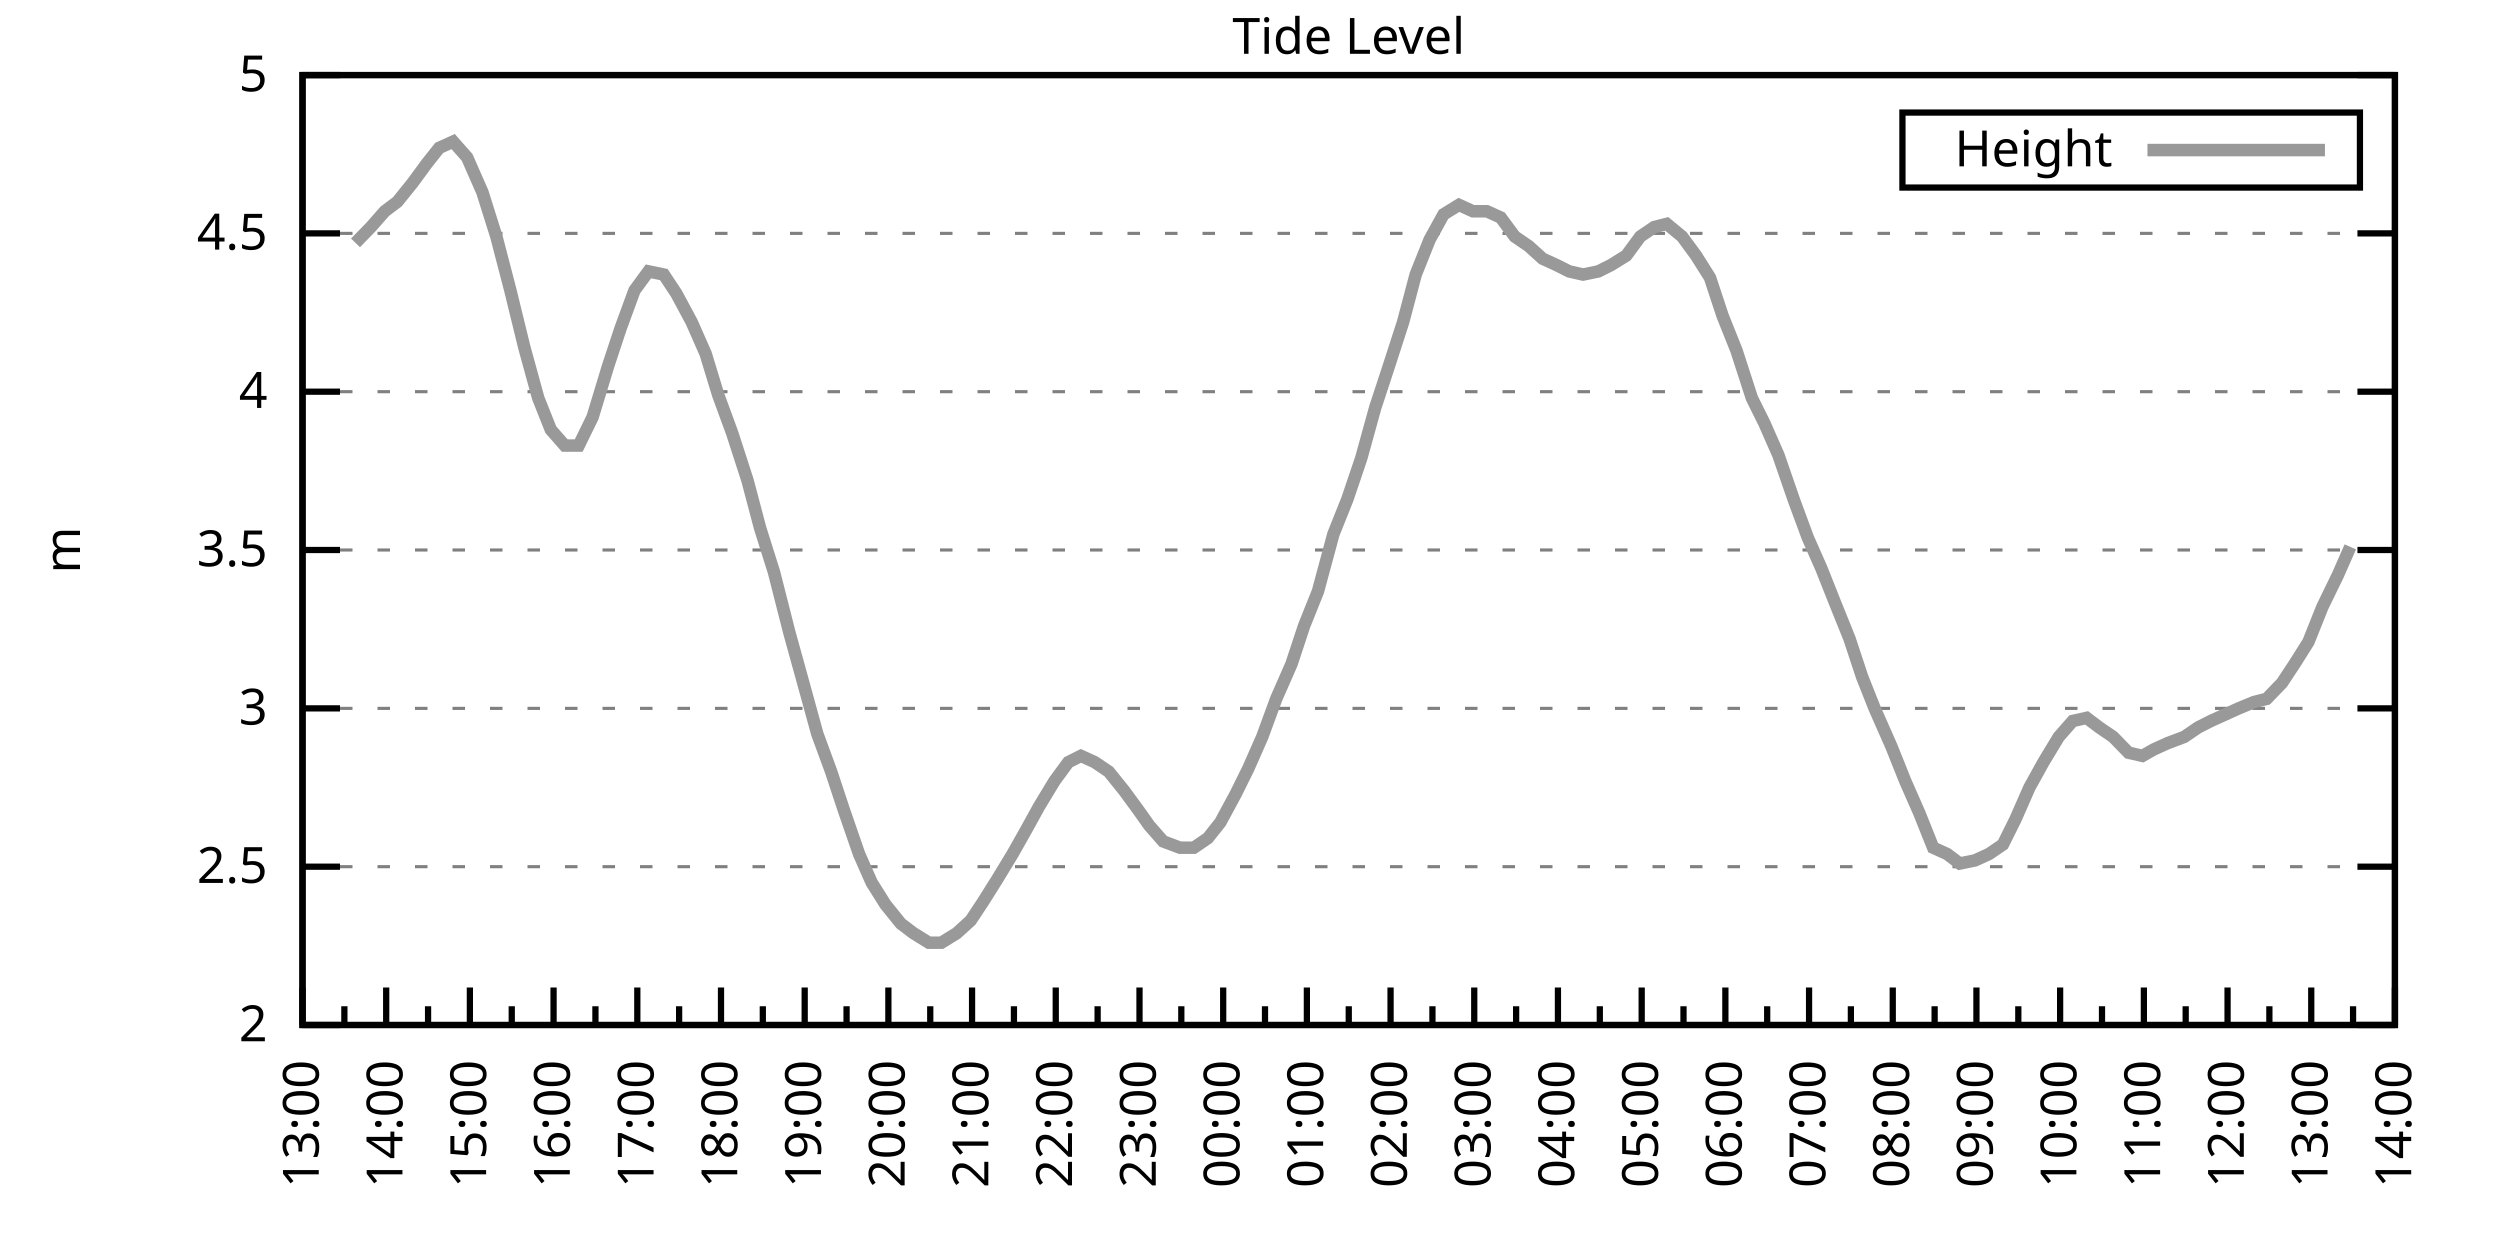
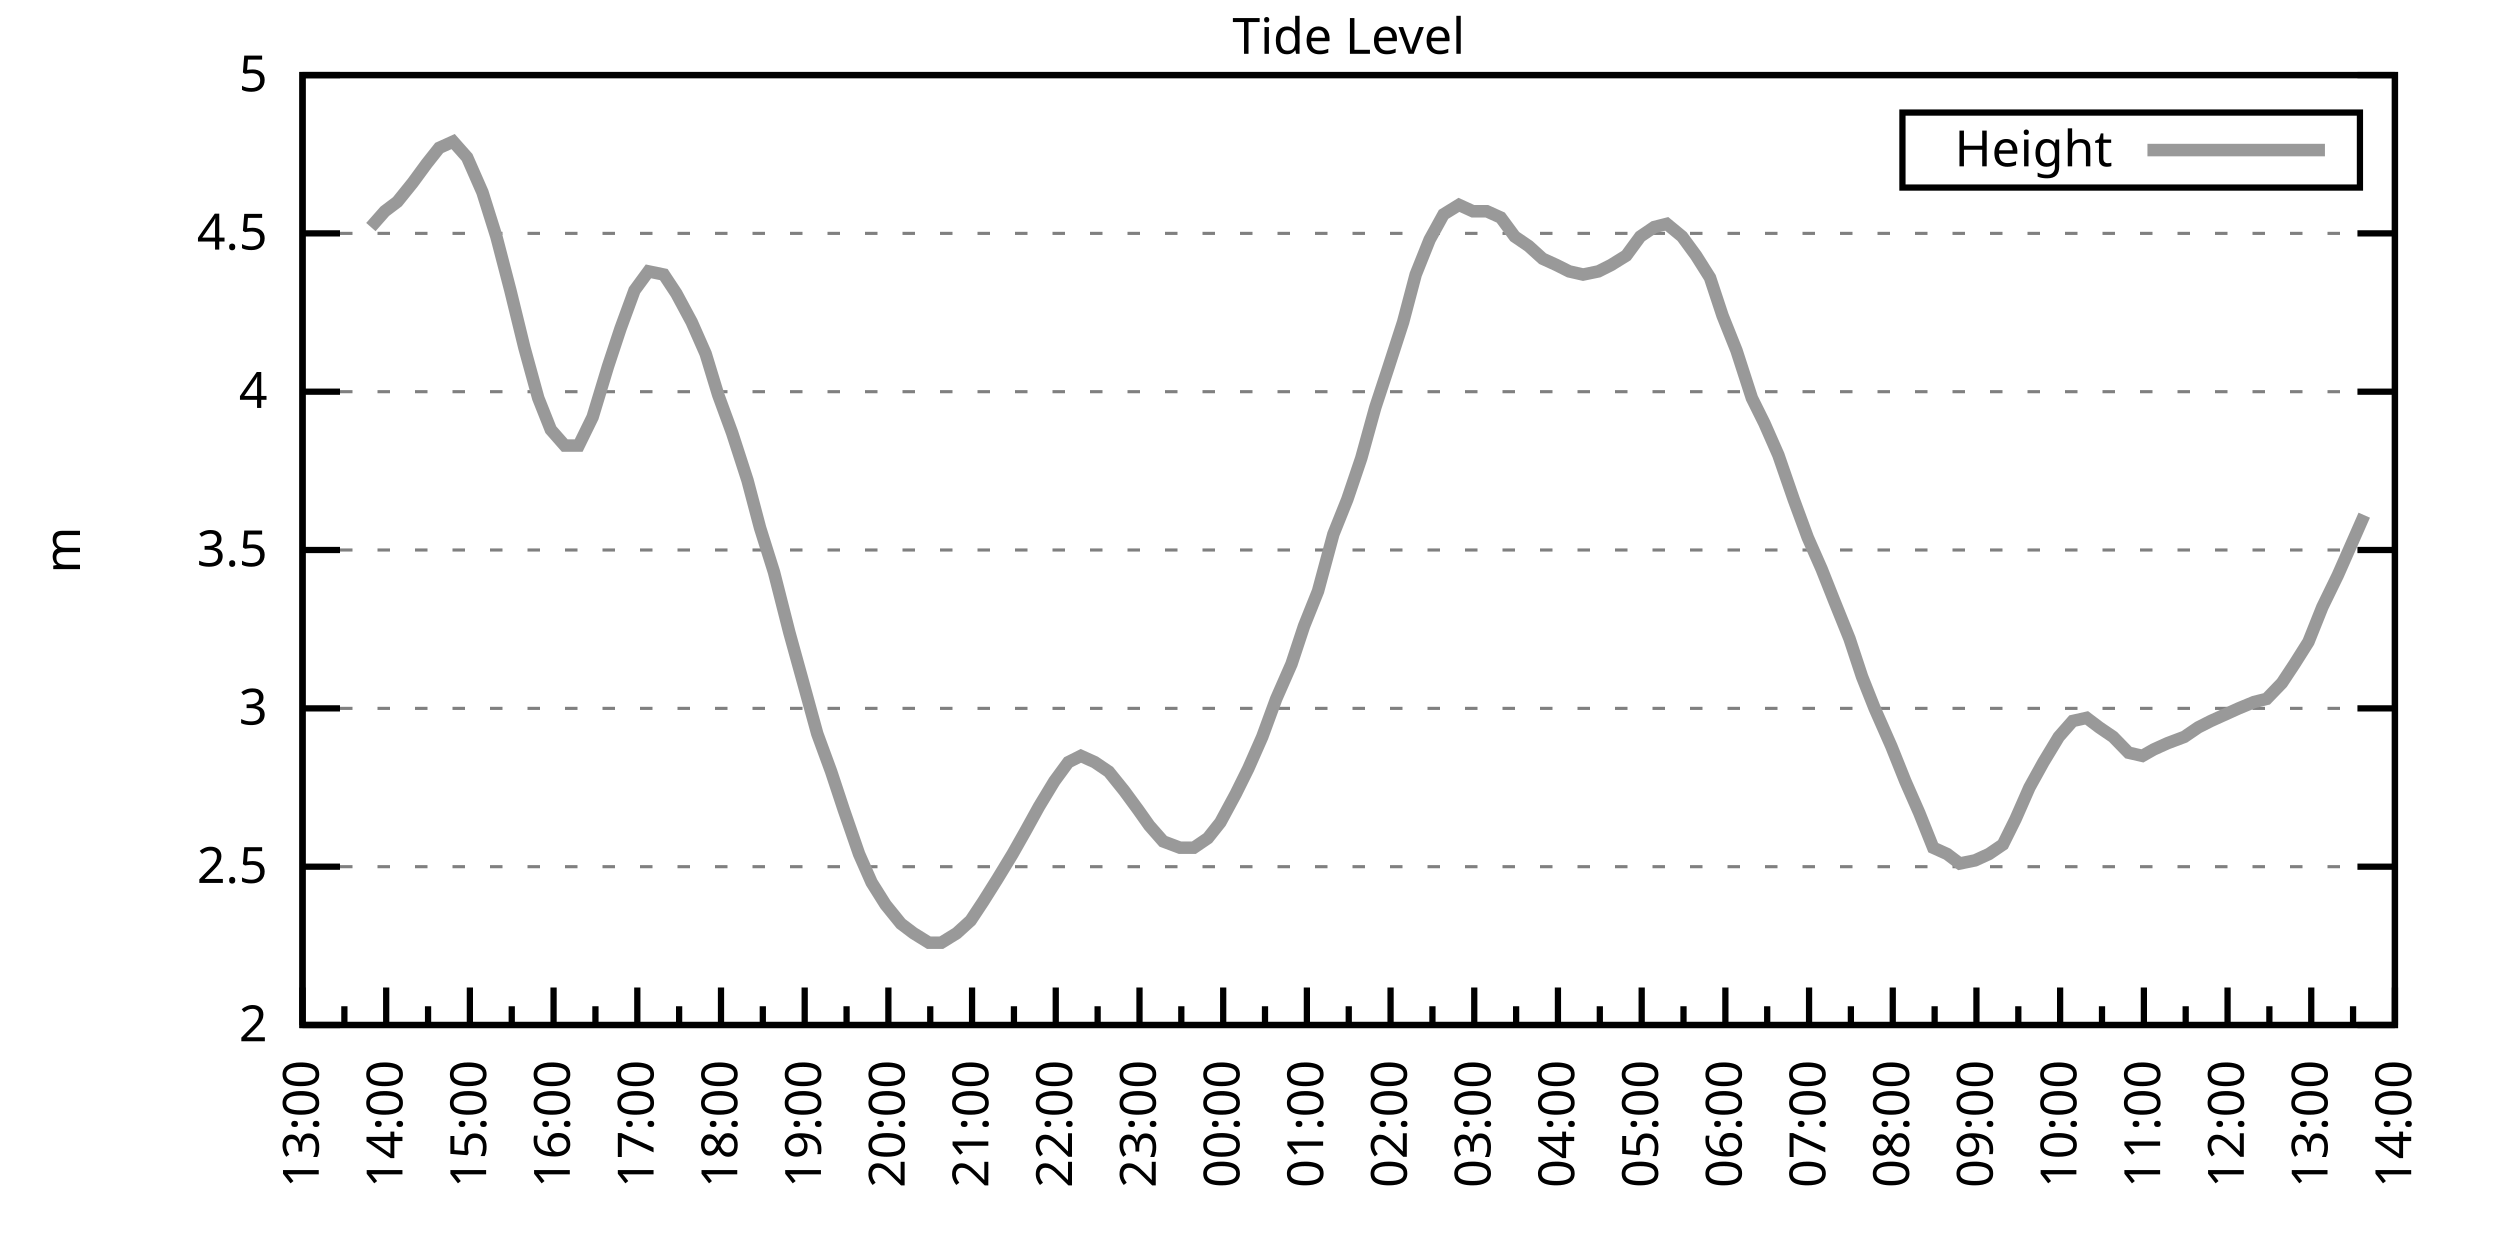
<svg xmlns="http://www.w3.org/2000/svg" xmlns:xlink="http://www.w3.org/1999/xlink" width="400" height="200" viewBox="0 0 400 200">
  <g id="gnuplot_canvas">
    <rect x="0" y="0" width="400" height="200" fill="none" />
    <defs>
      <circle id="gpDot" r="0.5" stroke-width="0.5" stroke="currentColor" />
      <path id="gpPt0" stroke-width="0.333" stroke="currentColor" d="M-1,0 h2 M0,-1 v2" />
      <path id="gpPt1" stroke-width="0.333" stroke="currentColor" d="M-1,-1 L1,1 M1,-1 L-1,1" />
      <path id="gpPt2" stroke-width="0.333" stroke="currentColor" d="M-1,0 L1,0 M0,-1 L0,1 M-1,-1 L1,1 M-1,1 L1,-1" />
      <rect id="gpPt3" stroke-width="0.333" stroke="currentColor" x="-1" y="-1" width="2" height="2" />
      <rect id="gpPt4" stroke-width="0.333" stroke="currentColor" fill="currentColor" x="-1" y="-1" width="2" height="2" />
      <circle id="gpPt5" stroke-width="0.333" stroke="currentColor" cx="0" cy="0" r="1" />
      <use xlink:href="#gpPt5" id="gpPt6" fill="currentColor" stroke="none" />
      <path id="gpPt7" stroke-width="0.333" stroke="currentColor" d="M0,-1.33 L-1.33,0.67 L1.33,0.67 z" />
      <use xlink:href="#gpPt7" id="gpPt8" fill="currentColor" stroke="none" />
      <use xlink:href="#gpPt7" id="gpPt9" stroke="currentColor" transform="rotate(180)" />
      <use xlink:href="#gpPt9" id="gpPt10" fill="currentColor" stroke="none" />
      <use xlink:href="#gpPt3" id="gpPt11" stroke="currentColor" transform="rotate(45)" />
      <use xlink:href="#gpPt11" id="gpPt12" fill="currentColor" stroke="none" />
      <path id="gpPt13" stroke-width="0.333" stroke="currentColor" d="M0,1.330 L1.265,0.411 L0.782,-1.067 L-0.782,-1.076 L-1.265,0.411 z" />
      <use xlink:href="#gpPt13" id="gpPt14" fill="currentColor" stroke="none" />
      <filter id="textbox" filterUnits="objectBoundingBox" x="0" y="0" height="1" width="1">
        <feFlood flood-color="white" flood-opacity="1" result="bgnd" />
        <feComposite in="SourceGraphic" in2="bgnd" operator="atop" />
      </filter>
      <filter id="greybox" filterUnits="objectBoundingBox" x="0" y="0" height="1" width="1">
        <feFlood flood-color="lightgrey" flood-opacity="1" result="grey" />
        <feComposite in="SourceGraphic" in2="grey" operator="atop" />
      </filter>
    </defs>
    <g fill="none" color="white" stroke="currentColor" stroke-width="1.00" stroke-linecap="butt" stroke-linejoin="miter">
</g>
    <g fill="none" color="black" stroke="currentColor" stroke-width="1.00" stroke-linecap="butt" stroke-linejoin="miter">
      <g stroke="none" shape-rendering="crispEdges">
        <polygon fill="rgb(255, 255, 255)" points="48.40,164.00 383.18,164.00 383.18,12.02 48.40,12.02 " />
      </g>
    </g>
    <g fill="none" color="black" stroke="currentColor" stroke-width="1.00" stroke-linecap="butt" stroke-linejoin="miter">
</g>
    <g fill="none" color="black" stroke="black" stroke-width="0.50" stroke-linecap="butt" stroke-linejoin="miter">
</g>
    <g fill="none" color="gray" stroke="currentColor" stroke-width="0.50" stroke-linecap="butt" stroke-linejoin="miter">
      <path stroke="gray" stroke-dasharray="2,4" class="gridline" d="M48.40,164.00 L383.19,164.00  " />
    </g>
    <g fill="none" color="gray" stroke="gray" stroke-width="1.00" stroke-linecap="butt" stroke-linejoin="miter">
</g>
    <g fill="none" color="black" stroke="currentColor" stroke-width="1.00" stroke-linecap="butt" stroke-linejoin="miter">
      <path stroke="black" d="M48.40,164.00 L54.40,164.00 M383.19,164.00 L377.19,164.00  " />
      <g transform="translate(42.80,166.60)" stroke="none" fill="black" font-family="Sans" font-size="8.00" text-anchor="end">
        <text>
          <tspan font-family="Sans"> 2</tspan>
        </text>
      </g>
    </g>
    <g fill="none" color="black" stroke="currentColor" stroke-width="1.00" stroke-linecap="butt" stroke-linejoin="miter">
</g>
    <g fill="none" color="black" stroke="black" stroke-width="0.50" stroke-linecap="butt" stroke-linejoin="miter">
</g>
    <g fill="none" color="gray" stroke="currentColor" stroke-width="0.50" stroke-linecap="butt" stroke-linejoin="miter">
      <path stroke="gray" stroke-dasharray="2,4" class="gridline" d="M48.40,138.67 L383.19,138.67  " />
    </g>
    <g fill="none" color="gray" stroke="gray" stroke-width="1.00" stroke-linecap="butt" stroke-linejoin="miter">
</g>
    <g fill="none" color="black" stroke="currentColor" stroke-width="1.00" stroke-linecap="butt" stroke-linejoin="miter">
      <path stroke="black" d="M48.40,138.67 L54.40,138.67 M383.19,138.67 L377.19,138.67  " />
      <g transform="translate(42.80,141.27)" stroke="none" fill="black" font-family="Sans" font-size="8.00" text-anchor="end">
        <text>
          <tspan font-family="Sans"> 2.5</tspan>
        </text>
      </g>
    </g>
    <g fill="none" color="black" stroke="currentColor" stroke-width="1.00" stroke-linecap="butt" stroke-linejoin="miter">
</g>
    <g fill="none" color="black" stroke="black" stroke-width="0.50" stroke-linecap="butt" stroke-linejoin="miter">
</g>
    <g fill="none" color="gray" stroke="currentColor" stroke-width="0.50" stroke-linecap="butt" stroke-linejoin="miter">
      <path stroke="gray" stroke-dasharray="2,4" class="gridline" d="M48.40,113.34 L383.19,113.34  " />
    </g>
    <g fill="none" color="gray" stroke="gray" stroke-width="1.00" stroke-linecap="butt" stroke-linejoin="miter">
</g>
    <g fill="none" color="black" stroke="currentColor" stroke-width="1.00" stroke-linecap="butt" stroke-linejoin="miter">
      <path stroke="black" d="M48.40,113.34 L54.40,113.34 M383.19,113.34 L377.19,113.34  " />
      <g transform="translate(42.80,115.94)" stroke="none" fill="black" font-family="Sans" font-size="8.00" text-anchor="end">
        <text>
          <tspan font-family="Sans"> 3</tspan>
        </text>
      </g>
    </g>
    <g fill="none" color="black" stroke="currentColor" stroke-width="1.00" stroke-linecap="butt" stroke-linejoin="miter">
</g>
    <g fill="none" color="black" stroke="black" stroke-width="0.50" stroke-linecap="butt" stroke-linejoin="miter">
</g>
    <g fill="none" color="gray" stroke="currentColor" stroke-width="0.50" stroke-linecap="butt" stroke-linejoin="miter">
      <path stroke="gray" stroke-dasharray="2,4" class="gridline" d="M48.40,88.00 L383.19,88.00  " />
    </g>
    <g fill="none" color="gray" stroke="gray" stroke-width="1.00" stroke-linecap="butt" stroke-linejoin="miter">
</g>
    <g fill="none" color="black" stroke="currentColor" stroke-width="1.00" stroke-linecap="butt" stroke-linejoin="miter">
      <path stroke="black" d="M48.40,88.00 L54.40,88.00 M383.19,88.00 L377.19,88.00  " />
      <g transform="translate(42.80,90.60)" stroke="none" fill="black" font-family="Sans" font-size="8.00" text-anchor="end">
        <text>
          <tspan font-family="Sans"> 3.5</tspan>
        </text>
      </g>
    </g>
    <g fill="none" color="black" stroke="currentColor" stroke-width="1.00" stroke-linecap="butt" stroke-linejoin="miter">
</g>
    <g fill="none" color="black" stroke="black" stroke-width="0.50" stroke-linecap="butt" stroke-linejoin="miter">
</g>
    <g fill="none" color="gray" stroke="currentColor" stroke-width="0.50" stroke-linecap="butt" stroke-linejoin="miter">
      <path stroke="gray" stroke-dasharray="2,4" class="gridline" d="M48.40,62.67 L383.19,62.67  " />
    </g>
    <g fill="none" color="gray" stroke="gray" stroke-width="1.00" stroke-linecap="butt" stroke-linejoin="miter">
</g>
    <g fill="none" color="black" stroke="currentColor" stroke-width="1.00" stroke-linecap="butt" stroke-linejoin="miter">
      <path stroke="black" d="M48.40,62.67 L54.40,62.67 M383.19,62.67 L377.19,62.67  " />
      <g transform="translate(42.80,65.27)" stroke="none" fill="black" font-family="Sans" font-size="8.00" text-anchor="end">
        <text>
          <tspan font-family="Sans"> 4</tspan>
        </text>
      </g>
    </g>
    <g fill="none" color="black" stroke="currentColor" stroke-width="1.00" stroke-linecap="butt" stroke-linejoin="miter">
</g>
    <g fill="none" color="black" stroke="black" stroke-width="0.50" stroke-linecap="butt" stroke-linejoin="miter">
</g>
    <g fill="none" color="gray" stroke="currentColor" stroke-width="0.50" stroke-linecap="butt" stroke-linejoin="miter">
      <path stroke="gray" stroke-dasharray="2,4" class="gridline" d="M48.40,37.34 L383.19,37.34  " />
    </g>
    <g fill="none" color="gray" stroke="gray" stroke-width="1.00" stroke-linecap="butt" stroke-linejoin="miter">
</g>
    <g fill="none" color="black" stroke="currentColor" stroke-width="1.00" stroke-linecap="butt" stroke-linejoin="miter">
      <path stroke="black" d="M48.40,37.34 L54.40,37.34 M383.19,37.34 L377.19,37.34  " />
      <g transform="translate(42.80,39.94)" stroke="none" fill="black" font-family="Sans" font-size="8.00" text-anchor="end">
        <text>
          <tspan font-family="Sans"> 4.5</tspan>
        </text>
      </g>
    </g>
    <g fill="none" color="black" stroke="currentColor" stroke-width="1.00" stroke-linecap="butt" stroke-linejoin="miter">
</g>
    <g fill="none" color="black" stroke="black" stroke-width="0.50" stroke-linecap="butt" stroke-linejoin="miter">
</g>
    <g fill="none" color="gray" stroke="currentColor" stroke-width="0.50" stroke-linecap="butt" stroke-linejoin="miter">
      <path stroke="gray" stroke-dasharray="2,4" class="gridline" d="M48.40,12.01 L383.19,12.01  " />
    </g>
    <g fill="none" color="gray" stroke="gray" stroke-width="1.00" stroke-linecap="butt" stroke-linejoin="miter">
</g>
    <g fill="none" color="black" stroke="currentColor" stroke-width="1.00" stroke-linecap="butt" stroke-linejoin="miter">
      <path stroke="black" d="M48.40,12.01 L54.40,12.01 M383.19,12.01 L377.19,12.01  " />
      <g transform="translate(42.80,14.61)" stroke="none" fill="black" font-family="Sans" font-size="8.00" text-anchor="end">
        <text>
          <tspan font-family="Sans"> 5</tspan>
        </text>
      </g>
    </g>
    <g fill="none" color="black" stroke="currentColor" stroke-width="1.00" stroke-linecap="butt" stroke-linejoin="miter">
      <path stroke="black" d="M48.40,164.00 L48.40,158.00  " />
      <g transform="translate(51.00,169.60) rotate(270)" stroke="none" fill="black" font-family="Sans" font-size="8.00" text-anchor="end">
        <text>
          <tspan font-family="Sans">13:00</tspan>
        </text>
      </g>
    </g>
    <g fill="none" color="black" stroke="currentColor" stroke-width="1.00" stroke-linecap="butt" stroke-linejoin="miter">
      <path stroke="black" d="M55.10,164.00 L55.10,161.00 M61.79,164.00 L61.79,158.00  " />
      <g transform="translate(64.39,169.60) rotate(270)" stroke="none" fill="black" font-family="Sans" font-size="8.00" text-anchor="end">
        <text>
          <tspan font-family="Sans">14:00</tspan>
        </text>
      </g>
    </g>
    <g fill="none" color="black" stroke="currentColor" stroke-width="1.00" stroke-linecap="butt" stroke-linejoin="miter">
      <path stroke="black" d="M68.49,164.00 L68.49,161.00 M75.18,164.00 L75.18,158.00  " />
      <g transform="translate(77.78,169.60) rotate(270)" stroke="none" fill="black" font-family="Sans" font-size="8.00" text-anchor="end">
        <text>
          <tspan font-family="Sans">15:00</tspan>
        </text>
      </g>
    </g>
    <g fill="none" color="black" stroke="currentColor" stroke-width="1.00" stroke-linecap="butt" stroke-linejoin="miter">
      <path stroke="black" d="M81.88,164.00 L81.88,161.00 M88.57,164.00 L88.57,158.00  " />
      <g transform="translate(91.17,169.60) rotate(270)" stroke="none" fill="black" font-family="Sans" font-size="8.00" text-anchor="end">
        <text>
          <tspan font-family="Sans">16:00</tspan>
        </text>
      </g>
    </g>
    <g fill="none" color="black" stroke="currentColor" stroke-width="1.00" stroke-linecap="butt" stroke-linejoin="miter">
      <path stroke="black" d="M95.27,164.00 L95.27,161.00 M101.97,164.00 L101.97,158.00  " />
      <g transform="translate(104.57,169.60) rotate(270)" stroke="none" fill="black" font-family="Sans" font-size="8.00" text-anchor="end">
        <text>
          <tspan font-family="Sans">17:00</tspan>
        </text>
      </g>
    </g>
    <g fill="none" color="black" stroke="currentColor" stroke-width="1.00" stroke-linecap="butt" stroke-linejoin="miter">
      <path stroke="black" d="M108.66,164.00 L108.66,161.00 M115.36,164.00 L115.36,158.00  " />
      <g transform="translate(117.96,169.60) rotate(270)" stroke="none" fill="black" font-family="Sans" font-size="8.00" text-anchor="end">
        <text>
          <tspan font-family="Sans">18:00</tspan>
        </text>
      </g>
    </g>
    <g fill="none" color="black" stroke="currentColor" stroke-width="1.00" stroke-linecap="butt" stroke-linejoin="miter">
      <path stroke="black" d="M122.05,164.00 L122.05,161.00 M128.75,164.00 L128.75,158.00  " />
      <g transform="translate(131.35,169.60) rotate(270)" stroke="none" fill="black" font-family="Sans" font-size="8.00" text-anchor="end">
        <text>
          <tspan font-family="Sans">19:00</tspan>
        </text>
      </g>
    </g>
    <g fill="none" color="black" stroke="currentColor" stroke-width="1.00" stroke-linecap="butt" stroke-linejoin="miter">
      <path stroke="black" d="M135.45,164.00 L135.45,161.00 M142.14,164.00 L142.14,158.00  " />
      <g transform="translate(144.74,169.60) rotate(270)" stroke="none" fill="black" font-family="Sans" font-size="8.00" text-anchor="end">
        <text>
          <tspan font-family="Sans">20:00</tspan>
        </text>
      </g>
    </g>
    <g fill="none" color="black" stroke="currentColor" stroke-width="1.00" stroke-linecap="butt" stroke-linejoin="miter">
      <path stroke="black" d="M148.84,164.00 L148.84,161.00 M155.53,164.00 L155.53,158.00  " />
      <g transform="translate(158.13,169.60) rotate(270)" stroke="none" fill="black" font-family="Sans" font-size="8.00" text-anchor="end">
        <text>
          <tspan font-family="Sans">21:00</tspan>
        </text>
      </g>
    </g>
    <g fill="none" color="black" stroke="currentColor" stroke-width="1.00" stroke-linecap="butt" stroke-linejoin="miter">
      <path stroke="black" d="M162.23,164.00 L162.23,161.00 M168.92,164.00 L168.92,158.00  " />
      <g transform="translate(171.52,169.60) rotate(270)" stroke="none" fill="black" font-family="Sans" font-size="8.00" text-anchor="end">
        <text>
          <tspan font-family="Sans">22:00</tspan>
        </text>
      </g>
    </g>
    <g fill="none" color="black" stroke="currentColor" stroke-width="1.00" stroke-linecap="butt" stroke-linejoin="miter">
      <path stroke="black" d="M175.62,164.00 L175.62,161.00 M182.32,164.00 L182.32,158.00  " />
      <g transform="translate(184.92,169.60) rotate(270)" stroke="none" fill="black" font-family="Sans" font-size="8.00" text-anchor="end">
        <text>
          <tspan font-family="Sans">23:00</tspan>
        </text>
      </g>
    </g>
    <g fill="none" color="black" stroke="currentColor" stroke-width="1.00" stroke-linecap="butt" stroke-linejoin="miter">
      <path stroke="black" d="M189.01,164.00 L189.01,161.00 M195.71,164.00 L195.71,158.00  " />
      <g transform="translate(198.31,169.60) rotate(270)" stroke="none" fill="black" font-family="Sans" font-size="8.00" text-anchor="end">
        <text>
          <tspan font-family="Sans">00:00</tspan>
        </text>
      </g>
    </g>
    <g fill="none" color="black" stroke="currentColor" stroke-width="1.00" stroke-linecap="butt" stroke-linejoin="miter">
      <path stroke="black" d="M202.40,164.00 L202.40,161.00 M209.10,164.00 L209.10,158.00  " />
      <g transform="translate(211.70,169.60) rotate(270)" stroke="none" fill="black" font-family="Sans" font-size="8.00" text-anchor="end">
        <text>
          <tspan font-family="Sans">01:00</tspan>
        </text>
      </g>
    </g>
    <g fill="none" color="black" stroke="currentColor" stroke-width="1.00" stroke-linecap="butt" stroke-linejoin="miter">
      <path stroke="black" d="M215.80,164.00 L215.80,161.00 M222.49,164.00 L222.49,158.00  " />
      <g transform="translate(225.09,169.60) rotate(270)" stroke="none" fill="black" font-family="Sans" font-size="8.00" text-anchor="end">
        <text>
          <tspan font-family="Sans">02:00</tspan>
        </text>
      </g>
    </g>
    <g fill="none" color="black" stroke="currentColor" stroke-width="1.00" stroke-linecap="butt" stroke-linejoin="miter">
      <path stroke="black" d="M229.19,164.00 L229.19,161.00 M235.88,164.00 L235.88,158.00  " />
      <g transform="translate(238.48,169.60) rotate(270)" stroke="none" fill="black" font-family="Sans" font-size="8.00" text-anchor="end">
        <text>
          <tspan font-family="Sans">03:00</tspan>
        </text>
      </g>
    </g>
    <g fill="none" color="black" stroke="currentColor" stroke-width="1.00" stroke-linecap="butt" stroke-linejoin="miter">
      <path stroke="black" d="M242.58,164.00 L242.58,161.00 M249.27,164.00 L249.27,158.00  " />
      <g transform="translate(251.87,169.60) rotate(270)" stroke="none" fill="black" font-family="Sans" font-size="8.00" text-anchor="end">
        <text>
          <tspan font-family="Sans">04:00</tspan>
        </text>
      </g>
    </g>
    <g fill="none" color="black" stroke="currentColor" stroke-width="1.00" stroke-linecap="butt" stroke-linejoin="miter">
      <path stroke="black" d="M255.97,164.00 L255.97,161.00 M262.67,164.00 L262.67,158.00  " />
      <g transform="translate(265.27,169.60) rotate(270)" stroke="none" fill="black" font-family="Sans" font-size="8.00" text-anchor="end">
        <text>
          <tspan font-family="Sans">05:00</tspan>
        </text>
      </g>
    </g>
    <g fill="none" color="black" stroke="currentColor" stroke-width="1.00" stroke-linecap="butt" stroke-linejoin="miter">
      <path stroke="black" d="M269.36,164.00 L269.36,161.00 M276.06,164.00 L276.06,158.00  " />
      <g transform="translate(278.66,169.60) rotate(270)" stroke="none" fill="black" font-family="Sans" font-size="8.00" text-anchor="end">
        <text>
          <tspan font-family="Sans">06:00</tspan>
        </text>
      </g>
    </g>
    <g fill="none" color="black" stroke="currentColor" stroke-width="1.00" stroke-linecap="butt" stroke-linejoin="miter">
      <path stroke="black" d="M282.75,164.00 L282.75,161.00 M289.45,164.00 L289.45,158.00  " />
      <g transform="translate(292.05,169.60) rotate(270)" stroke="none" fill="black" font-family="Sans" font-size="8.00" text-anchor="end">
        <text>
          <tspan font-family="Sans">07:00</tspan>
        </text>
      </g>
    </g>
    <g fill="none" color="black" stroke="currentColor" stroke-width="1.00" stroke-linecap="butt" stroke-linejoin="miter">
      <path stroke="black" d="M296.14,164.00 L296.14,161.00 M302.84,164.00 L302.84,158.00  " />
      <g transform="translate(305.44,169.60) rotate(270)" stroke="none" fill="black" font-family="Sans" font-size="8.00" text-anchor="end">
        <text>
          <tspan font-family="Sans">08:00</tspan>
        </text>
      </g>
    </g>
    <g fill="none" color="black" stroke="currentColor" stroke-width="1.00" stroke-linecap="butt" stroke-linejoin="miter">
      <path stroke="black" d="M309.54,164.00 L309.54,161.00 M316.23,164.00 L316.23,158.00  " />
      <g transform="translate(318.83,169.60) rotate(270)" stroke="none" fill="black" font-family="Sans" font-size="8.00" text-anchor="end">
        <text>
          <tspan font-family="Sans">09:00</tspan>
        </text>
      </g>
    </g>
    <g fill="none" color="black" stroke="currentColor" stroke-width="1.00" stroke-linecap="butt" stroke-linejoin="miter">
      <path stroke="black" d="M322.93,164.00 L322.93,161.00 M329.62,164.00 L329.62,158.00  " />
      <g transform="translate(332.22,169.60) rotate(270)" stroke="none" fill="black" font-family="Sans" font-size="8.00" text-anchor="end">
        <text>
          <tspan font-family="Sans">10:00</tspan>
        </text>
      </g>
    </g>
    <g fill="none" color="black" stroke="currentColor" stroke-width="1.00" stroke-linecap="butt" stroke-linejoin="miter">
      <path stroke="black" d="M336.32,164.00 L336.32,161.00 M343.02,164.00 L343.02,158.00  " />
      <g transform="translate(345.62,169.60) rotate(270)" stroke="none" fill="black" font-family="Sans" font-size="8.00" text-anchor="end">
        <text>
          <tspan font-family="Sans">11:00</tspan>
        </text>
      </g>
    </g>
    <g fill="none" color="black" stroke="currentColor" stroke-width="1.00" stroke-linecap="butt" stroke-linejoin="miter">
      <path stroke="black" d="M349.71,164.00 L349.71,161.00 M356.41,164.00 L356.41,158.00  " />
      <g transform="translate(359.01,169.60) rotate(270)" stroke="none" fill="black" font-family="Sans" font-size="8.00" text-anchor="end">
        <text>
          <tspan font-family="Sans">12:00</tspan>
        </text>
      </g>
    </g>
    <g fill="none" color="black" stroke="currentColor" stroke-width="1.00" stroke-linecap="butt" stroke-linejoin="miter">
      <path stroke="black" d="M363.10,164.00 L363.10,161.00 M369.80,164.00 L369.80,158.00  " />
      <g transform="translate(372.40,169.60) rotate(270)" stroke="none" fill="black" font-family="Sans" font-size="8.00" text-anchor="end">
        <text>
          <tspan font-family="Sans">13:00</tspan>
        </text>
      </g>
    </g>
    <g fill="none" color="black" stroke="currentColor" stroke-width="1.00" stroke-linecap="butt" stroke-linejoin="miter">
      <path stroke="black" d="M376.49,164.00 L376.49,161.00 M383.19,164.00 L383.19,158.00  " />
      <g transform="translate(385.79,169.60) rotate(270)" stroke="none" fill="black" font-family="Sans" font-size="8.00" text-anchor="end">
        <text>
          <tspan font-family="Sans">14:00</tspan>
        </text>
      </g>
    </g>
    <g fill="none" color="black" stroke="currentColor" stroke-width="1.00" stroke-linecap="butt" stroke-linejoin="miter">
</g>
    <g fill="none" color="black" stroke="currentColor" stroke-width="1.00" stroke-linecap="butt" stroke-linejoin="miter">
      <path stroke="black" d="M48.40,12.01 L48.40,164.00 L383.19,164.00 L383.19,12.01 L48.40,12.01 Z  " />
    </g>
    <g fill="none" color="black" stroke="currentColor" stroke-width="1.00" stroke-linecap="butt" stroke-linejoin="miter">
      <g transform="translate(12.80,88.01) rotate(270)" stroke="none" fill="black" font-family="Sans" font-size="8.00" text-anchor="middle">
        <text>
          <tspan font-family="Sans">m</tspan>
        </text>
      </g>
    </g>
    <g fill="none" color="black" stroke="currentColor" stroke-width="1.00" stroke-linecap="butt" stroke-linejoin="miter">
</g>
    <g fill="none" color="black" stroke="currentColor" stroke-width="1.00" stroke-linecap="butt" stroke-linejoin="miter">
      <path stroke="black" d="M304.39,30.01 L304.39,18.01 L377.59,18.01 L377.59,30.01 L304.39,30.01 Z  " />
    </g>
    <g id="Tide_level_plot_1">
      <g fill="none" color="white" stroke="black" stroke-width="2.00" stroke-linecap="butt" stroke-linejoin="miter">
</g>
      <g fill="none" color="black" stroke="currentColor" stroke-width="2.00" stroke-linecap="butt" stroke-linejoin="miter">
        <g transform="translate(337.99,26.61)" stroke="none" fill="black" font-family="Sans" font-size="8.00" text-anchor="end">
          <text>
            <tspan font-family="Sans">Height</tspan>
          </text>
        </g>
      </g>
      <g fill="none" color="black" stroke="currentColor" stroke-width="2.00" stroke-linecap="butt" stroke-linejoin="miter">
-         <path stroke="rgb(153, 153, 153)" d="M343.59,24.01 L371.99,24.01 M56.88,38.86 L59.34,36.33 L61.57,33.80 L63.58,32.28 L66.03,29.24 L68.26,26.20   L70.27,23.66 L72.50,22.65 L74.74,25.18 L77.19,30.76 L79.42,37.85 L81.66,46.46 L83.89,55.58 L86.12,63.69   L88.13,68.75 L90.36,71.29 L92.59,71.29 L94.82,66.73 L97.28,58.62 L99.29,52.54 L101.52,46.46 L103.75,43.42   L106.21,43.93 L108.22,46.97 L110.67,51.53 L112.90,56.59 L114.91,63.18 L117.14,69.26 L119.60,76.86 L121.61,84.46   L123.84,91.55 L126.29,101.18 L128.53,109.28 L130.76,117.39 L132.99,123.47 L135.00,129.55 L137.45,136.64 L139.46,141.20   L141.69,144.75 L144.15,147.79 L146.16,149.31 L148.61,150.83 L150.62,150.83 L153.08,149.31 L155.31,147.28 L157.32,144.24   L159.55,140.69 L162.01,136.64 L164.01,133.10 L166.25,129.04 L168.70,124.99 L170.93,121.95 L172.94,120.94 L175.17,121.95   L177.41,123.47 L179.86,126.51 L182.09,129.55 L183.88,132.08 L186.11,134.62 L188.79,135.63 L191.02,135.63 L193.25,134.11   L195.26,131.58 L197.72,127.02 L199.73,122.96 L201.96,117.90 L204.19,111.82 L206.64,106.24 L208.65,100.16 L210.88,94.59   L213.34,85.47 L215.57,79.90 L217.80,73.31 L220.04,65.21 L222.04,59.13 L224.50,51.53 L226.51,43.93 L228.74,38.35   L230.97,34.30 L233.43,32.78 L235.66,33.80 L237.89,33.80 L240.12,34.81 L242.36,37.85 L244.59,39.37 L246.82,41.39   L249.05,42.41 L251.06,43.42 L253.29,43.93 L255.75,43.42 L257.76,42.41 L260.21,40.89 L262.44,37.85 L264.67,36.33   L266.68,35.82 L269.14,37.85 L271.37,40.89 L273.60,44.43 L275.61,50.51 L277.84,56.09 L280.30,63.69 L282.31,67.74   L284.54,72.81 L286.99,79.90 L289.23,85.98 L291.46,91.04 L293.47,96.11 L295.92,102.19 L297.93,108.27 L299.94,113.34   L302.62,119.42 L304.85,124.99 L307.08,130.06 L309.31,135.63 L311.54,136.64 L313.55,138.16 L316.01,137.66 L318.24,136.64   L320.47,135.12 L322.48,131.07 L324.71,126.00 L326.95,121.95 L329.40,117.90 L331.63,115.36 L333.86,114.86 L335.87,116.38   L338.10,117.90 L340.56,120.43 L342.79,120.94 L344.58,119.92 L346.81,118.91 L349.49,117.90 L351.72,116.38 L353.73,115.36   L355.96,114.35 L358.19,113.34 L360.65,112.32 L362.66,111.82 L365.11,109.28 L367.12,106.24 L369.35,102.70 L371.58,97.12   L374.04,92.06 L376.05,87.50  " />
+         <path stroke="rgb(153, 153, 153)" d="M343.59,24.01 L371.99,24.01 M59.34,36.33 L61.57,33.80 L63.58,32.28 L66.03,29.24 L68.26,26.20 L70.27,23.66   L72.50,22.65 L74.74,25.18 L77.19,30.76 L79.42,37.85 L81.66,46.46 L83.89,55.58 L86.12,63.69 L88.13,68.75   L90.36,71.29 L92.59,71.29 L94.82,66.73 L97.28,58.62 L99.29,52.54 L101.52,46.46 L103.75,43.42 L106.21,43.93   L108.22,46.97 L110.67,51.53 L112.90,56.59 L114.91,63.18 L117.14,69.26 L119.60,76.86 L121.61,84.46 L123.84,91.55   L126.29,101.18 L128.53,109.28 L130.76,117.39 L132.99,123.47 L135.00,129.55 L137.45,136.64 L139.46,141.20 L141.69,144.75   L144.15,147.79 L146.16,149.31 L148.61,150.83 L150.62,150.83 L153.08,149.31 L155.31,147.28 L157.32,144.24 L159.55,140.69   L162.01,136.64 L164.01,133.10 L166.25,129.04 L168.70,124.99 L170.93,121.95 L172.94,120.94 L175.17,121.95 L177.41,123.47   L179.86,126.51 L182.09,129.55 L183.88,132.08 L186.11,134.62 L188.79,135.63 L191.02,135.63 L193.25,134.11 L195.26,131.58   L197.72,127.02 L199.73,122.96 L201.96,117.90 L204.19,111.82 L206.64,106.24 L208.65,100.16 L210.88,94.59 L213.34,85.47   L215.57,79.90 L217.80,73.31 L220.04,65.21 L222.04,59.13 L224.50,51.53 L226.51,43.93 L228.74,38.35 L230.97,34.30   L233.43,32.78 L235.66,33.80 L237.89,33.80 L240.12,34.81 L242.36,37.85 L244.59,39.37 L246.82,41.39 L249.05,42.41   L251.06,43.42 L253.29,43.93 L255.75,43.42 L257.76,42.41 L260.21,40.89 L262.44,37.85 L264.67,36.33 L266.68,35.82   L269.14,37.85 L271.37,40.89 L273.60,44.43 L275.61,50.51 L277.84,56.09 L280.30,63.69 L282.31,67.74 L284.54,72.81   L286.99,79.90 L289.23,85.98 L291.46,91.04 L293.47,96.11 L295.92,102.19 L297.93,108.27 L299.94,113.34 L302.62,119.42   L304.85,124.99 L307.08,130.06 L309.31,135.63 L311.54,136.64 L313.55,138.16 L316.01,137.66 L318.24,136.64 L320.47,135.12   L322.48,131.07 L324.71,126.00 L326.95,121.95 L329.40,117.90 L331.63,115.36 L333.86,114.86 L335.87,116.38 L338.10,117.90   L340.56,120.43 L342.79,120.94 L344.58,119.92 L346.81,118.91 L349.49,117.90 L351.72,116.38 L353.73,115.36 L355.96,114.35   L358.19,113.34 L360.65,112.32 L362.66,111.82 L365.11,109.28 L367.12,106.24 L369.35,102.70 L371.58,97.12 L374.04,92.06   L376.05,87.50 L378.28,82.43  " />
      </g>
    </g>
    <g fill="none" color="black" stroke="currentColor" stroke-width="2.00" stroke-linecap="butt" stroke-linejoin="miter">
</g>
    <g fill="none" color="black" stroke="black" stroke-width="1.00" stroke-linecap="butt" stroke-linejoin="miter">
</g>
    <g fill="none" color="black" stroke="currentColor" stroke-width="1.00" stroke-linecap="butt" stroke-linejoin="miter">
      <path stroke="black" d="M48.40,12.01 L48.40,164.00 L383.19,164.00 L383.19,12.01 L48.40,12.01 Z  " />
    </g>
    <g fill="none" color="black" stroke="currentColor" stroke-width="1.00" stroke-linecap="butt" stroke-linejoin="miter">
      <g transform="translate(215.79,8.61)" stroke="none" fill="black" font-family="Sans" font-size="8.00" text-anchor="middle">
        <text>
          <tspan font-family="Sans">Tide Level</tspan>
        </text>
      </g>
    </g>
    <g fill="none" color="black" stroke="currentColor" stroke-width="1.00" stroke-linecap="butt" stroke-linejoin="miter">
</g>
  </g>
</svg>
